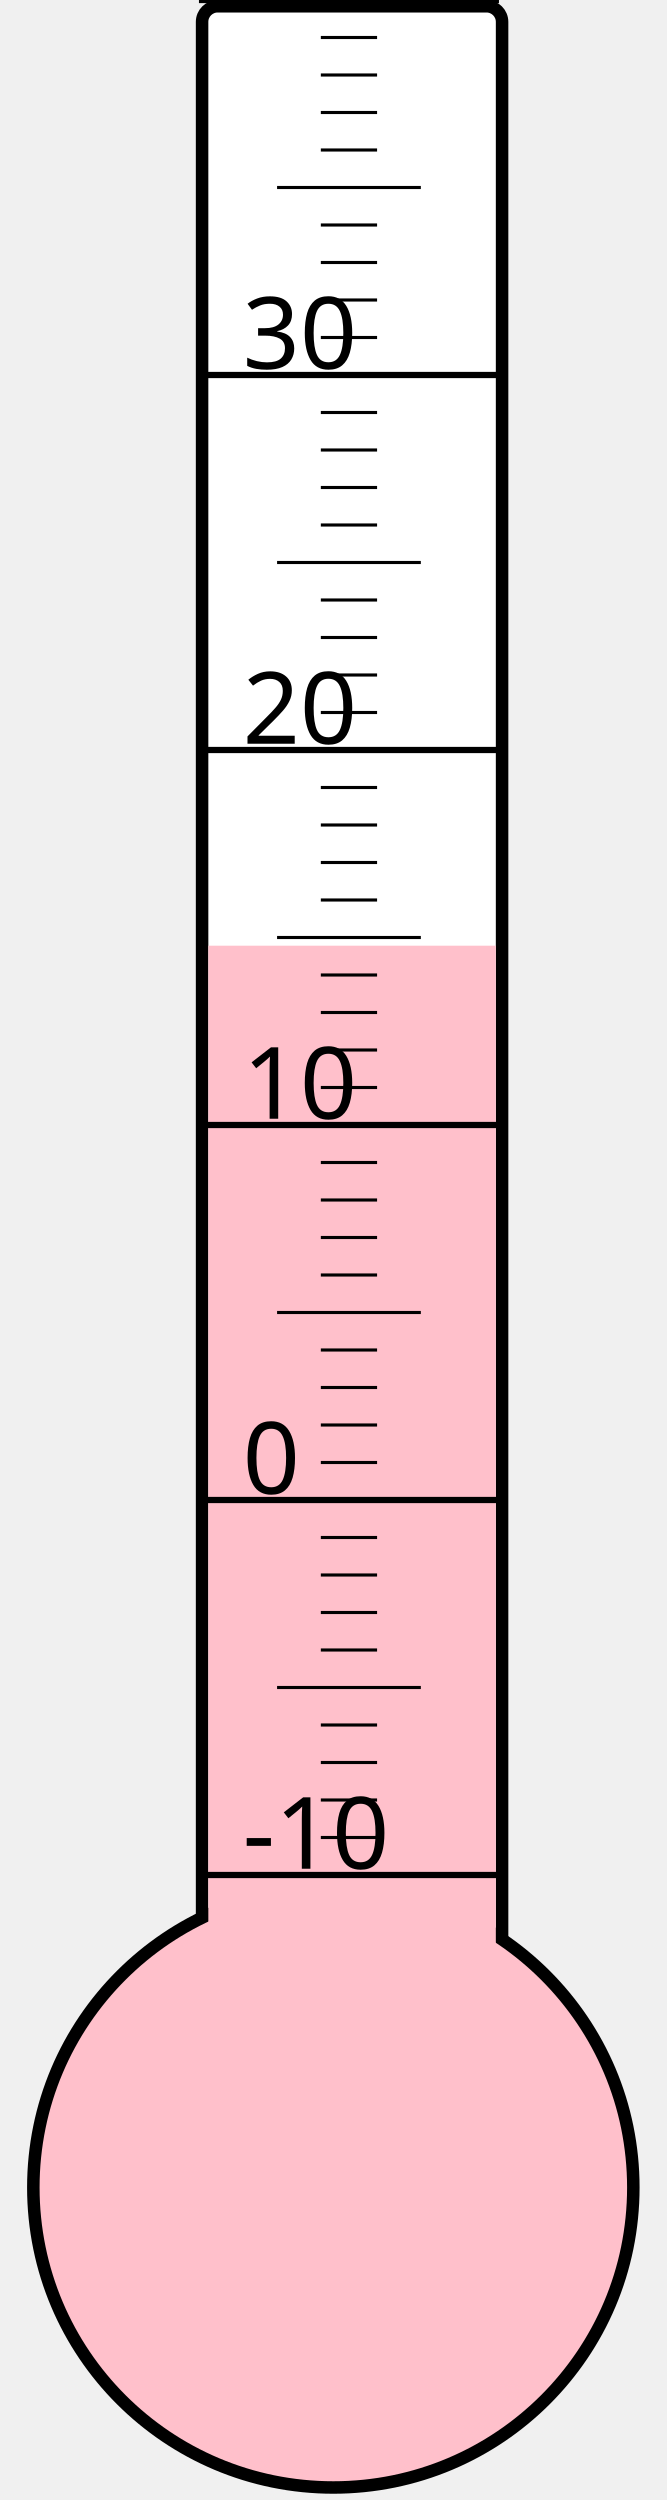
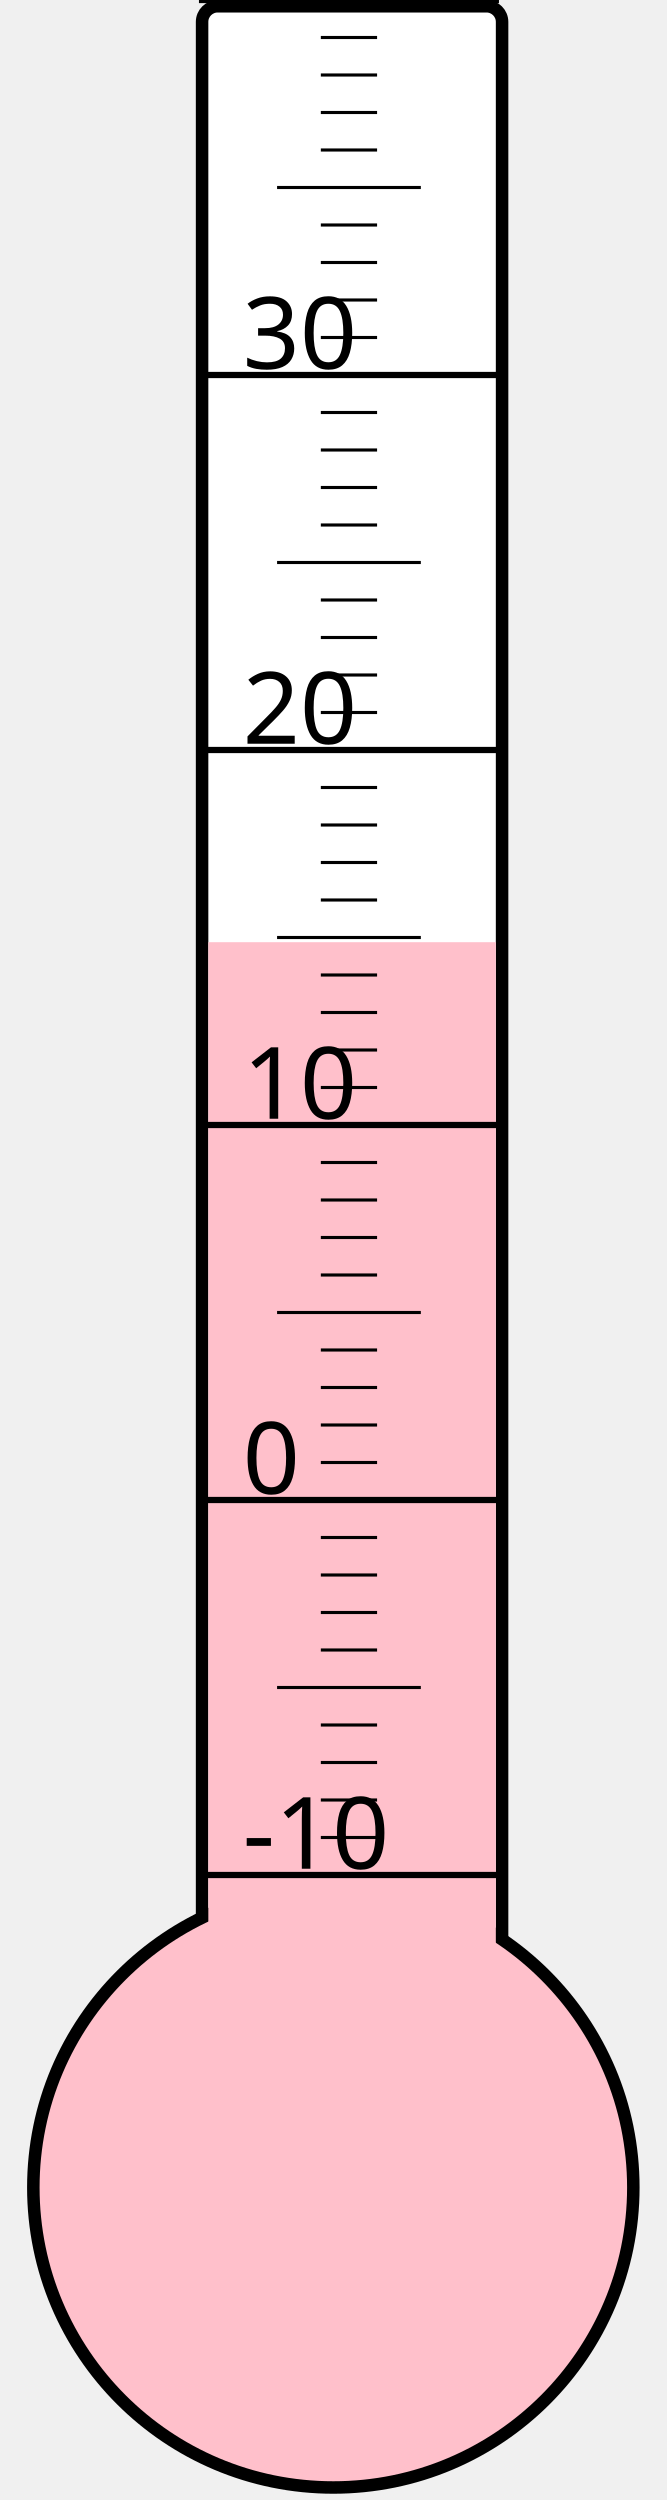
<svg xmlns="http://www.w3.org/2000/svg" width="40px" height="150px" viewBox="0 0 200 800">
  <rect width="200" height="800" x="0" y="0" style="fill: #ffffeb; fill-opacity: 0;" />
  <rect width="96" height="680" x="58" y="2" rx="5" ry="5" style="fill: white; fill-opacity: 1; stroke: black; stroke-width: 4;" />
  <circle cx="100" cy="700" r="96" style="fill: pink; stroke: black; stroke-width: 4;" />
-   <rect width="92" height="397.375" x="60" y="302.625" style="fill: pink; fill-opacity: 1; stroke-width: 0;" />
+   <rect width="92" height="398.5" x="60" y="301.5" style="fill: pink; fill-opacity: 1; stroke-width: 0;" />
  <text x="71" y="598" style="font-family: sans-serif; font-size: 24pt;">-10</text>
  <text x="71" y="478" style="font-family: sans-serif; font-size: 24pt;">0</text>
  <text x="71" y="358" style="font-family: sans-serif; font-size: 24pt;">10</text>
  <text x="71" y="238" style="font-family: sans-serif; font-size: 24pt;">20</text>
  <text x="71" y="118" style="font-family: sans-serif; font-size: 24pt;">30</text>
  <g style="stroke: black;">
    <line x1="57" y1="600" x2="153" y2="600" style="stroke-width: 2;" />
    <line x1="96" y1="588" x2="114" y2="588" style="stroke-width: 1;" />
    <line x1="96" y1="576" x2="114" y2="576" style="stroke-width: 1;" />
    <line x1="96" y1="564" x2="114" y2="564" style="stroke-width: 1;" />
    <line x1="96" y1="552" x2="114" y2="552" style="stroke-width: 1;" />
    <line x1="82" y1="540" x2="128" y2="540" style="stroke-width: 1;" />
    <line x1="96" y1="528" x2="114" y2="528" style="stroke-width: 1;" />
    <line x1="96" y1="516" x2="114" y2="516" style="stroke-width: 1;" />
    <line x1="96" y1="504" x2="114" y2="504" style="stroke-width: 1;" />
    <line x1="96" y1="492" x2="114" y2="492" style="stroke-width: 1;" />
    <line x1="57" y1="480" x2="153" y2="480" style="stroke-width: 2;" />
    <line x1="96" y1="468" x2="114" y2="468" style="stroke-width: 1;" />
    <line x1="96" y1="456" x2="114" y2="456" style="stroke-width: 1;" />
    <line x1="96" y1="444" x2="114" y2="444" style="stroke-width: 1;" />
    <line x1="96" y1="432" x2="114" y2="432" style="stroke-width: 1;" />
    <line x1="82" y1="420" x2="128" y2="420" style="stroke-width: 1;" />
    <line x1="96" y1="408" x2="114" y2="408" style="stroke-width: 1;" />
    <line x1="96" y1="396" x2="114" y2="396" style="stroke-width: 1;" />
    <line x1="96" y1="384" x2="114" y2="384" style="stroke-width: 1;" />
    <line x1="96" y1="372" x2="114" y2="372" style="stroke-width: 1;" />
    <line x1="57" y1="360" x2="153" y2="360" style="stroke-width: 2;" />
    <line x1="96" y1="348" x2="114" y2="348" style="stroke-width: 1;" />
    <line x1="96" y1="336" x2="114" y2="336" style="stroke-width: 1;" />
    <line x1="96" y1="324" x2="114" y2="324" style="stroke-width: 1;" />
    <line x1="96" y1="312" x2="114" y2="312" style="stroke-width: 1;" />
    <line x1="82" y1="300" x2="128" y2="300" style="stroke-width: 1;" />
    <line x1="96" y1="288" x2="114" y2="288" style="stroke-width: 1;" />
    <line x1="96" y1="276" x2="114" y2="276" style="stroke-width: 1;" />
    <line x1="96" y1="264" x2="114" y2="264" style="stroke-width: 1;" />
    <line x1="96" y1="252" x2="114" y2="252" style="stroke-width: 1;" />
    <line x1="57" y1="240" x2="153" y2="240" style="stroke-width: 2;" />
    <line x1="96" y1="228" x2="114" y2="228" style="stroke-width: 1;" />
    <line x1="96" y1="216" x2="114" y2="216" style="stroke-width: 1;" />
    <line x1="96" y1="204" x2="114" y2="204" style="stroke-width: 1;" />
    <line x1="96" y1="192" x2="114" y2="192" style="stroke-width: 1;" />
    <line x1="82" y1="180" x2="128" y2="180" style="stroke-width: 1;" />
    <line x1="96" y1="168" x2="114" y2="168" style="stroke-width: 1;" />
    <line x1="96" y1="156" x2="114" y2="156" style="stroke-width: 1;" />
    <line x1="96" y1="144" x2="114" y2="144" style="stroke-width: 1;" />
    <line x1="96" y1="132" x2="114" y2="132" style="stroke-width: 1;" />
    <line x1="57" y1="120" x2="153" y2="120" style="stroke-width: 2;" />
    <line x1="96" y1="108" x2="114" y2="108" style="stroke-width: 1;" />
    <line x1="96" y1="96" x2="114" y2="96" style="stroke-width: 1;" />
    <line x1="96" y1="84" x2="114" y2="84" style="stroke-width: 1;" />
    <line x1="96" y1="72" x2="114" y2="72" style="stroke-width: 1;" />
    <line x1="82" y1="60" x2="128" y2="60" style="stroke-width: 1;" />
    <line x1="96" y1="48" x2="114" y2="48" style="stroke-width: 1;" />
    <line x1="96" y1="36" x2="114" y2="36" style="stroke-width: 1;" />
    <line x1="96" y1="24" x2="114" y2="24" style="stroke-width: 1;" />
    <line x1="96" y1="12" x2="114" y2="12" style="stroke-width: 1;" />
    <line x1="57" y1="0" x2="153" y2="0" style="stroke-width: 2;" />
  </g>
</svg>
